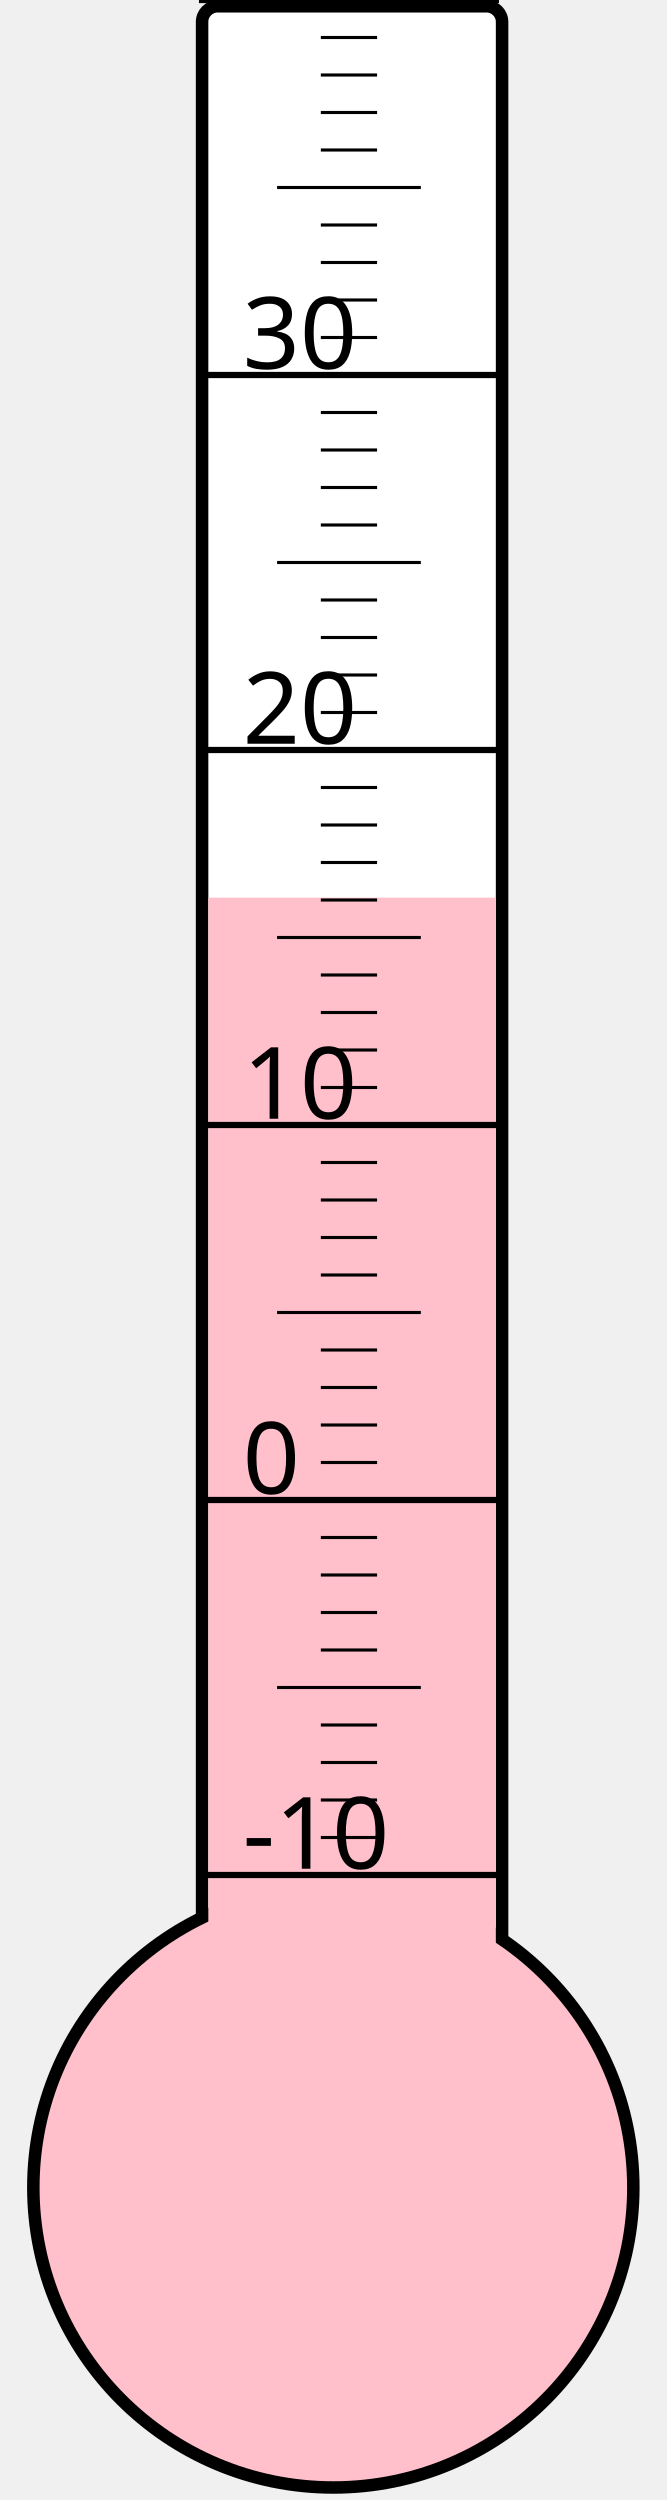
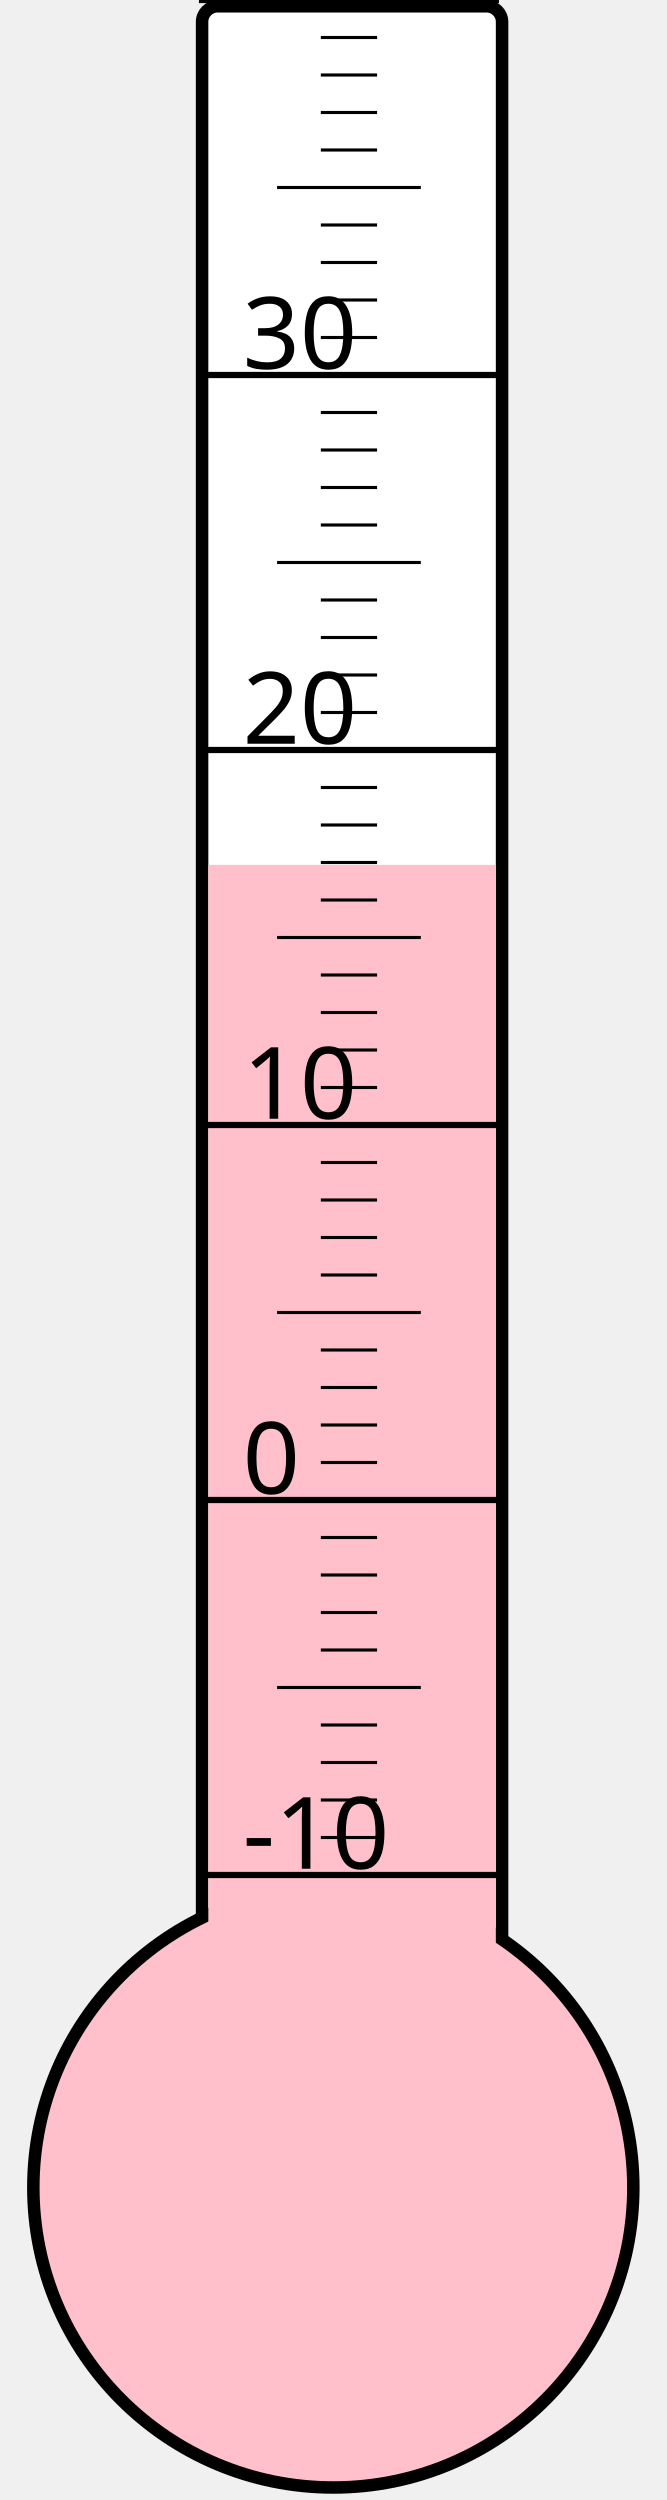
<svg xmlns="http://www.w3.org/2000/svg" width="40px" height="150px" viewBox="0 0 200 800">
  <rect width="200" height="800" x="0" y="0" style="fill: #ffffeb; fill-opacity: 0;" />
  <rect width="96" height="680" x="58" y="2" rx="5" ry="5" style="fill: white; fill-opacity: 1; stroke: black; stroke-width: 4;" />
  <circle cx="100" cy="700" r="96" style="fill: pink; stroke: black; stroke-width: 4;" />
-   <rect width="92" height="412.75" x="60" y="287.25" style="fill: pink; fill-opacity: 1; stroke-width: 0;" />
+   <rect width="92" height="423.25" x="60" y="276.75" style="fill: pink; fill-opacity: 1; stroke-width: 0;" />
  <text x="71" y="598" style="font-family: sans-serif; font-size: 24pt;">-10</text>
  <text x="71" y="478" style="font-family: sans-serif; font-size: 24pt;">0</text>
  <text x="71" y="358" style="font-family: sans-serif; font-size: 24pt;">10</text>
  <text x="71" y="238" style="font-family: sans-serif; font-size: 24pt;">20</text>
  <text x="71" y="118" style="font-family: sans-serif; font-size: 24pt;">30</text>
  <g style="stroke: black;">
    <line x1="57" y1="600" x2="153" y2="600" style="stroke-width: 2;" />
    <line x1="96" y1="588" x2="114" y2="588" style="stroke-width: 1;" />
    <line x1="96" y1="576" x2="114" y2="576" style="stroke-width: 1;" />
    <line x1="96" y1="564" x2="114" y2="564" style="stroke-width: 1;" />
    <line x1="96" y1="552" x2="114" y2="552" style="stroke-width: 1;" />
    <line x1="82" y1="540" x2="128" y2="540" style="stroke-width: 1;" />
    <line x1="96" y1="528" x2="114" y2="528" style="stroke-width: 1;" />
    <line x1="96" y1="516" x2="114" y2="516" style="stroke-width: 1;" />
    <line x1="96" y1="504" x2="114" y2="504" style="stroke-width: 1;" />
    <line x1="96" y1="492" x2="114" y2="492" style="stroke-width: 1;" />
    <line x1="57" y1="480" x2="153" y2="480" style="stroke-width: 2;" />
    <line x1="96" y1="468" x2="114" y2="468" style="stroke-width: 1;" />
    <line x1="96" y1="456" x2="114" y2="456" style="stroke-width: 1;" />
    <line x1="96" y1="444" x2="114" y2="444" style="stroke-width: 1;" />
    <line x1="96" y1="432" x2="114" y2="432" style="stroke-width: 1;" />
    <line x1="82" y1="420" x2="128" y2="420" style="stroke-width: 1;" />
    <line x1="96" y1="408" x2="114" y2="408" style="stroke-width: 1;" />
    <line x1="96" y1="396" x2="114" y2="396" style="stroke-width: 1;" />
    <line x1="96" y1="384" x2="114" y2="384" style="stroke-width: 1;" />
    <line x1="96" y1="372" x2="114" y2="372" style="stroke-width: 1;" />
    <line x1="57" y1="360" x2="153" y2="360" style="stroke-width: 2;" />
    <line x1="96" y1="348" x2="114" y2="348" style="stroke-width: 1;" />
    <line x1="96" y1="336" x2="114" y2="336" style="stroke-width: 1;" />
    <line x1="96" y1="324" x2="114" y2="324" style="stroke-width: 1;" />
    <line x1="96" y1="312" x2="114" y2="312" style="stroke-width: 1;" />
    <line x1="82" y1="300" x2="128" y2="300" style="stroke-width: 1;" />
    <line x1="96" y1="288" x2="114" y2="288" style="stroke-width: 1;" />
    <line x1="96" y1="276" x2="114" y2="276" style="stroke-width: 1;" />
    <line x1="96" y1="264" x2="114" y2="264" style="stroke-width: 1;" />
    <line x1="96" y1="252" x2="114" y2="252" style="stroke-width: 1;" />
    <line x1="57" y1="240" x2="153" y2="240" style="stroke-width: 2;" />
    <line x1="96" y1="228" x2="114" y2="228" style="stroke-width: 1;" />
    <line x1="96" y1="216" x2="114" y2="216" style="stroke-width: 1;" />
    <line x1="96" y1="204" x2="114" y2="204" style="stroke-width: 1;" />
    <line x1="96" y1="192" x2="114" y2="192" style="stroke-width: 1;" />
    <line x1="82" y1="180" x2="128" y2="180" style="stroke-width: 1;" />
    <line x1="96" y1="168" x2="114" y2="168" style="stroke-width: 1;" />
    <line x1="96" y1="156" x2="114" y2="156" style="stroke-width: 1;" />
    <line x1="96" y1="144" x2="114" y2="144" style="stroke-width: 1;" />
    <line x1="96" y1="132" x2="114" y2="132" style="stroke-width: 1;" />
    <line x1="57" y1="120" x2="153" y2="120" style="stroke-width: 2;" />
    <line x1="96" y1="108" x2="114" y2="108" style="stroke-width: 1;" />
    <line x1="96" y1="96" x2="114" y2="96" style="stroke-width: 1;" />
    <line x1="96" y1="84" x2="114" y2="84" style="stroke-width: 1;" />
    <line x1="96" y1="72" x2="114" y2="72" style="stroke-width: 1;" />
    <line x1="82" y1="60" x2="128" y2="60" style="stroke-width: 1;" />
    <line x1="96" y1="48" x2="114" y2="48" style="stroke-width: 1;" />
    <line x1="96" y1="36" x2="114" y2="36" style="stroke-width: 1;" />
    <line x1="96" y1="24" x2="114" y2="24" style="stroke-width: 1;" />
    <line x1="96" y1="12" x2="114" y2="12" style="stroke-width: 1;" />
    <line x1="57" y1="0" x2="153" y2="0" style="stroke-width: 2;" />
  </g>
</svg>
